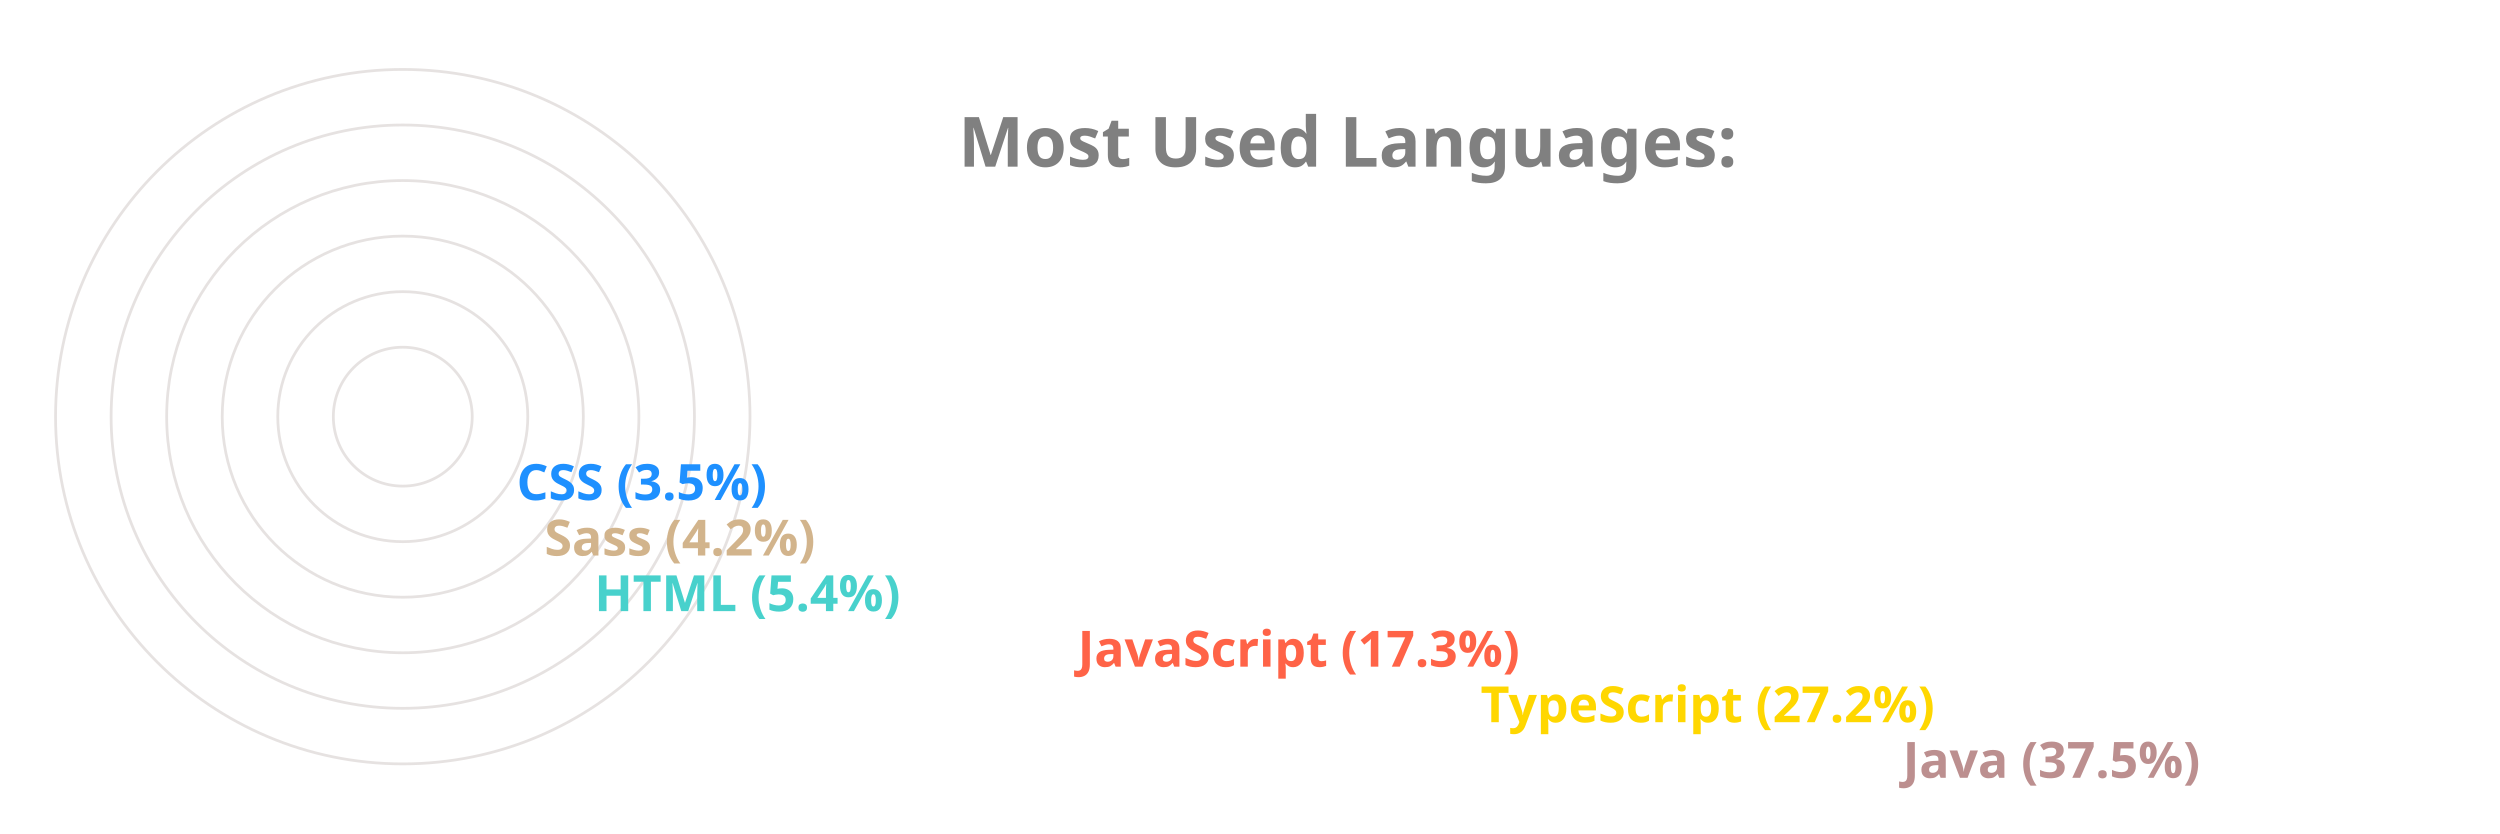
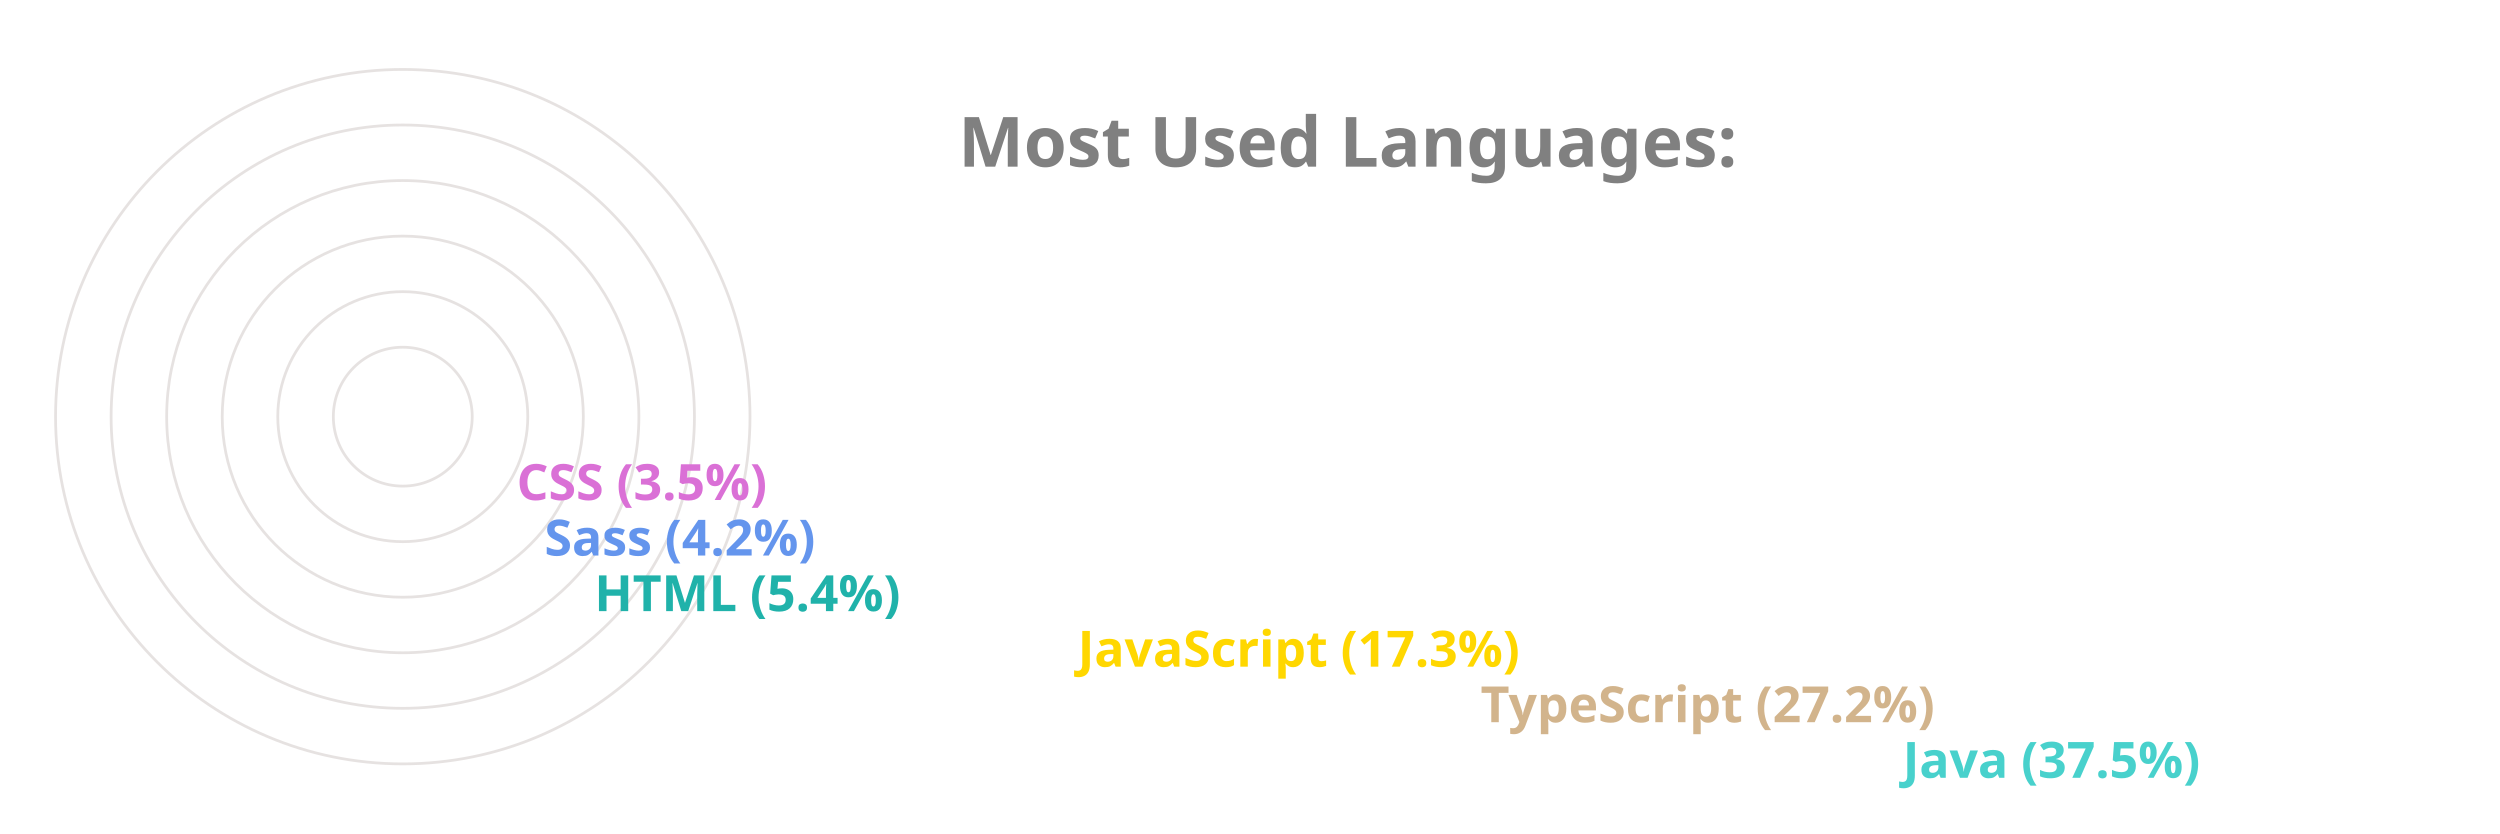
<svg xmlns="http://www.w3.org/2000/svg" viewBox="0 0 650 300" height="200px" width="600px">
  <style>
		.label {
			font: bold 25px sans-serif;
			color: #404040;
			-webkit-text-stroke: 1px white;
	  	}
		.name {
			font: bold 18px sans-serif;
			color: #404040;
	  	}

		.line {
			stroke-dasharray: 1000;
			stroke-dashoffset: 1000;
			animation: dash 3.5s ease-in-out forwards;	
			animation-iteration-count: infinite;
			animation-direction: alternate-reverse;
		}

		.path {
			stroke-dasharray: 1000;
			stroke-dashoffset: 1000;
			animation: dash 3.5s ease-in-out forwards;	
			animation-iteration-count: infinite;
			animation-direction: alternate-reverse;
		}
		  
		@keyframes dash {
			to {
				stroke-dashoffset: 0;
			}
		}

	</style>
  <g stroke="#E6E2E1" fill="none" stroke-width="1">
    <circle cx="20" cy="150" r="125" />
    <circle cx="20" cy="150" r="105" />
    <circle cx="20" cy="150" r="85" />
    <circle cx="20" cy="150" r="65" />
    <circle cx="20" cy="150" r="45" />
    <circle cx="20" cy="150" r="25" />
  </g>
  <g fill="none" stroke-width="20" class="line">
-     <line x2="550" y2="275" x1="20" y1="275" stroke="RosyBrown" />
-     <line x2="398" y2="255" x1="20" y1="255" stroke="Gold" />
-     <line x2="253" y2="235" x1="20" y1="235" stroke="Tomato" />
-     <line x2="79" y2="215" x1="20" y1="215" stroke="MediumTurquoise" />
-     <line x2="61" y2="195" x1="20" y1="195" stroke="Tan" />
-     <line x2="51" y2="175" x1="20" y1="175" stroke="DodgerBlue" />
+     <line x2="550" y2="275" x1="20" y1="275" stroke="MediumTurquoise" />
+     <line x2="398" y2="255" x1="20" y1="255" stroke="Tan" />
+     <line x2="253" y2="235" x1="20" y1="235" stroke="Gold" />
+     <line x2="79" y2="215" x1="20" y1="215" stroke="LightSeaGreen" />
+     <line x2="61" y2="195" x1="20" y1="195" stroke="CornflowerBlue" />
+     <line x2="51" y2="175" x1="20" y1="175" stroke="Orchid" />
  </g>
  <g fill="none" stroke-width="20" stroke-linecap="round" class="path">
-     <path d="M 20 275 A 125 125 45 0 1 -78 73" stroke="RosyBrown" />
-     <path d="M 20 255 A 105 105 45 0 1 -73 102" stroke="Gold" />
-     <path d="M 20 235 A 85 85 45 0 1 -61 125" stroke="Tomato" />
-     <path d="M 20 215 A 65 65 45 0 1 -44 144" stroke="MediumTurquoise" />
-     <path d="M 20 195 A 45 45 45 0 1 -24 146" stroke="Tan" />
-     <path d="M 20 175 A 25 25 45 0 1 -4 148" stroke="DodgerBlue" />
+     <path d="M 20 275 A 125 125 45 0 1 -78 73" stroke="MediumTurquoise" />
+     <path d="M 20 255 A 105 105 45 0 1 -73 102" stroke="Tan" />
+     <path d="M 20 235 A 85 85 45 0 1 -61 125" stroke="Gold" />
+     <path d="M 20 215 A 65 65 45 0 1 -44 144" stroke="LightSeaGreen" />
+     <path d="M 20 195 A 45 45 45 0 1 -24 146" stroke="CornflowerBlue" />
+     <path d="M 20 175 A 25 25 45 0 1 -4 148" stroke="Orchid" />
  </g>
  <g class="name">
-     <text x="560" y="280" fill="RosyBrown">Java (37.5%)</text>
-     <text x="408" y="260" fill="Gold">TypeScript (27.2%)</text>
-     <text x="263" y="240" fill="Tomato">JavaScript (17.3%)</text>
-     <text x="89" y="220" fill="MediumTurquoise">HTML (5.4%)</text>
-     <text x="71" y="200" fill="Tan">Sass (4.2%)</text>
-     <text x="61" y="180" fill="DodgerBlue">CSS (3.5%)</text>
+     <text x="560" y="280" fill="MediumTurquoise">Java (37.5%)</text>
+     <text x="408" y="260" fill="Tan">TypeScript (27.2%)</text>
+     <text x="263" y="240" fill="Gold">JavaScript (17.3%)</text>
+     <text x="89" y="220" fill="LightSeaGreen">HTML (5.4%)</text>
+     <text x="71" y="200" fill="CornflowerBlue">Sass (4.2%)</text>
+     <text x="61" y="180" fill="Orchid">CSS (3.5%)</text>
  </g>
  <g class="label">
    <text x="220" y="60" fill="grey">Most Used Languages:</text>
  </g>
</svg>
